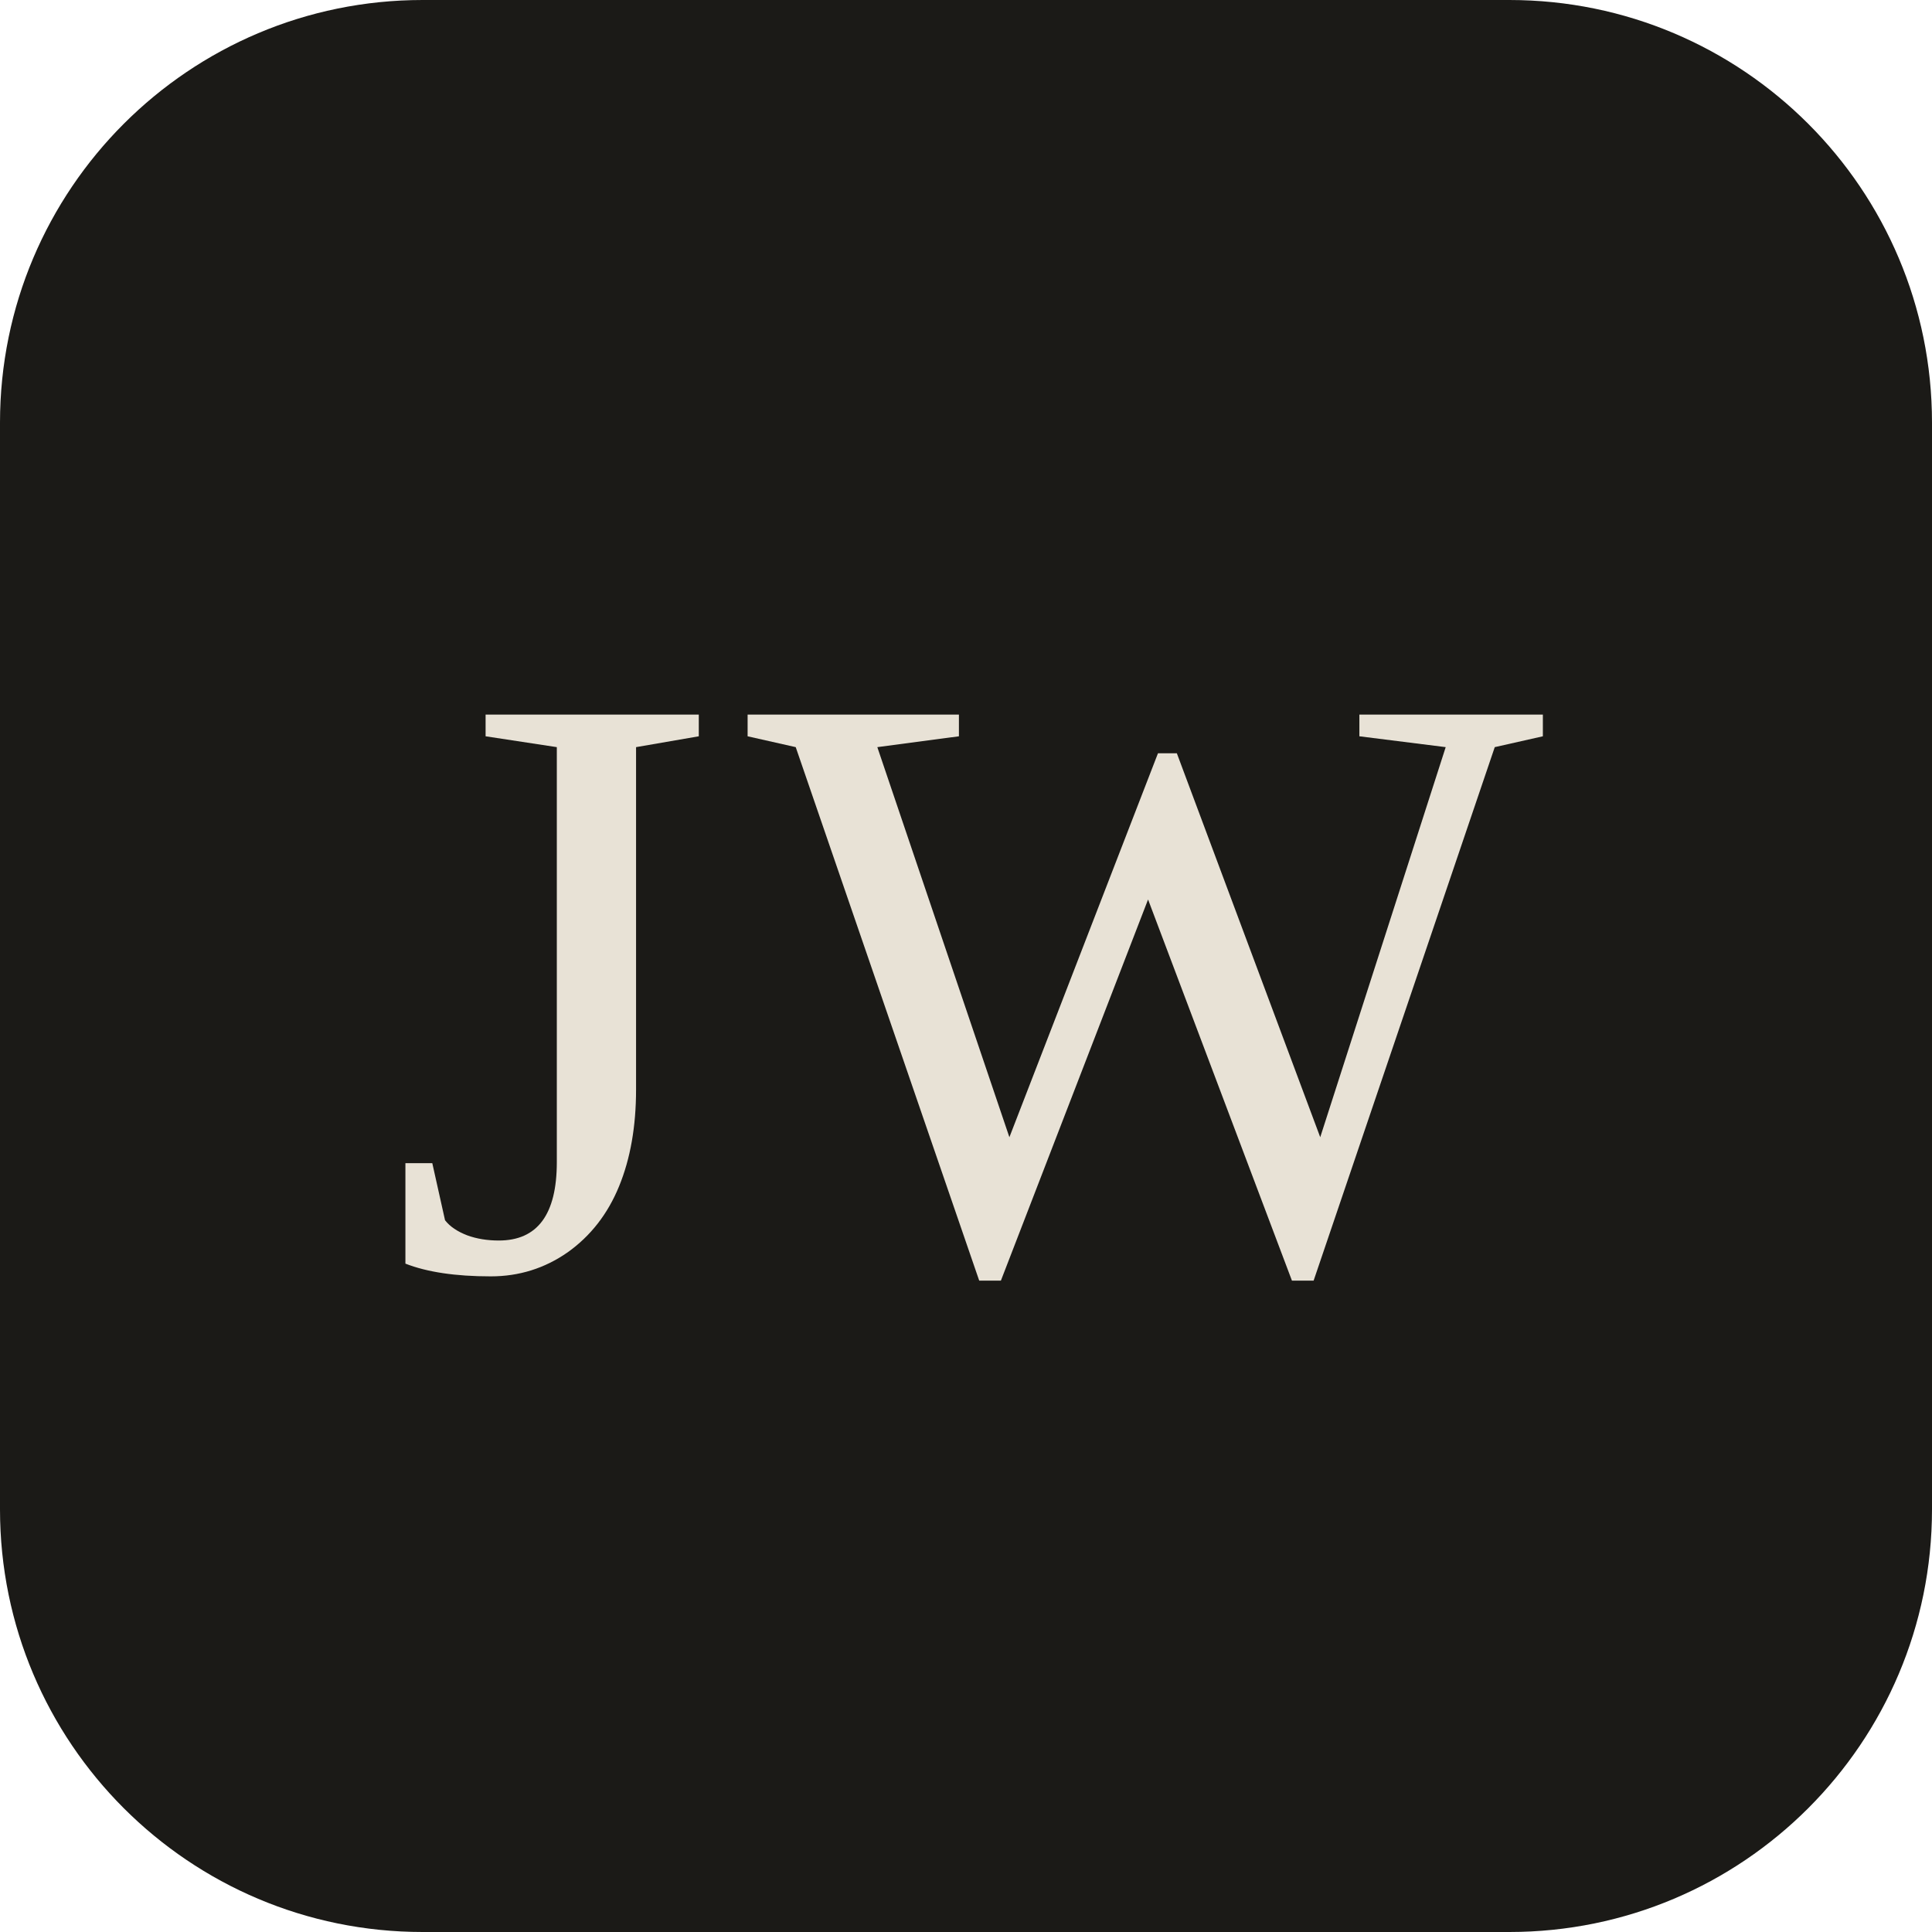
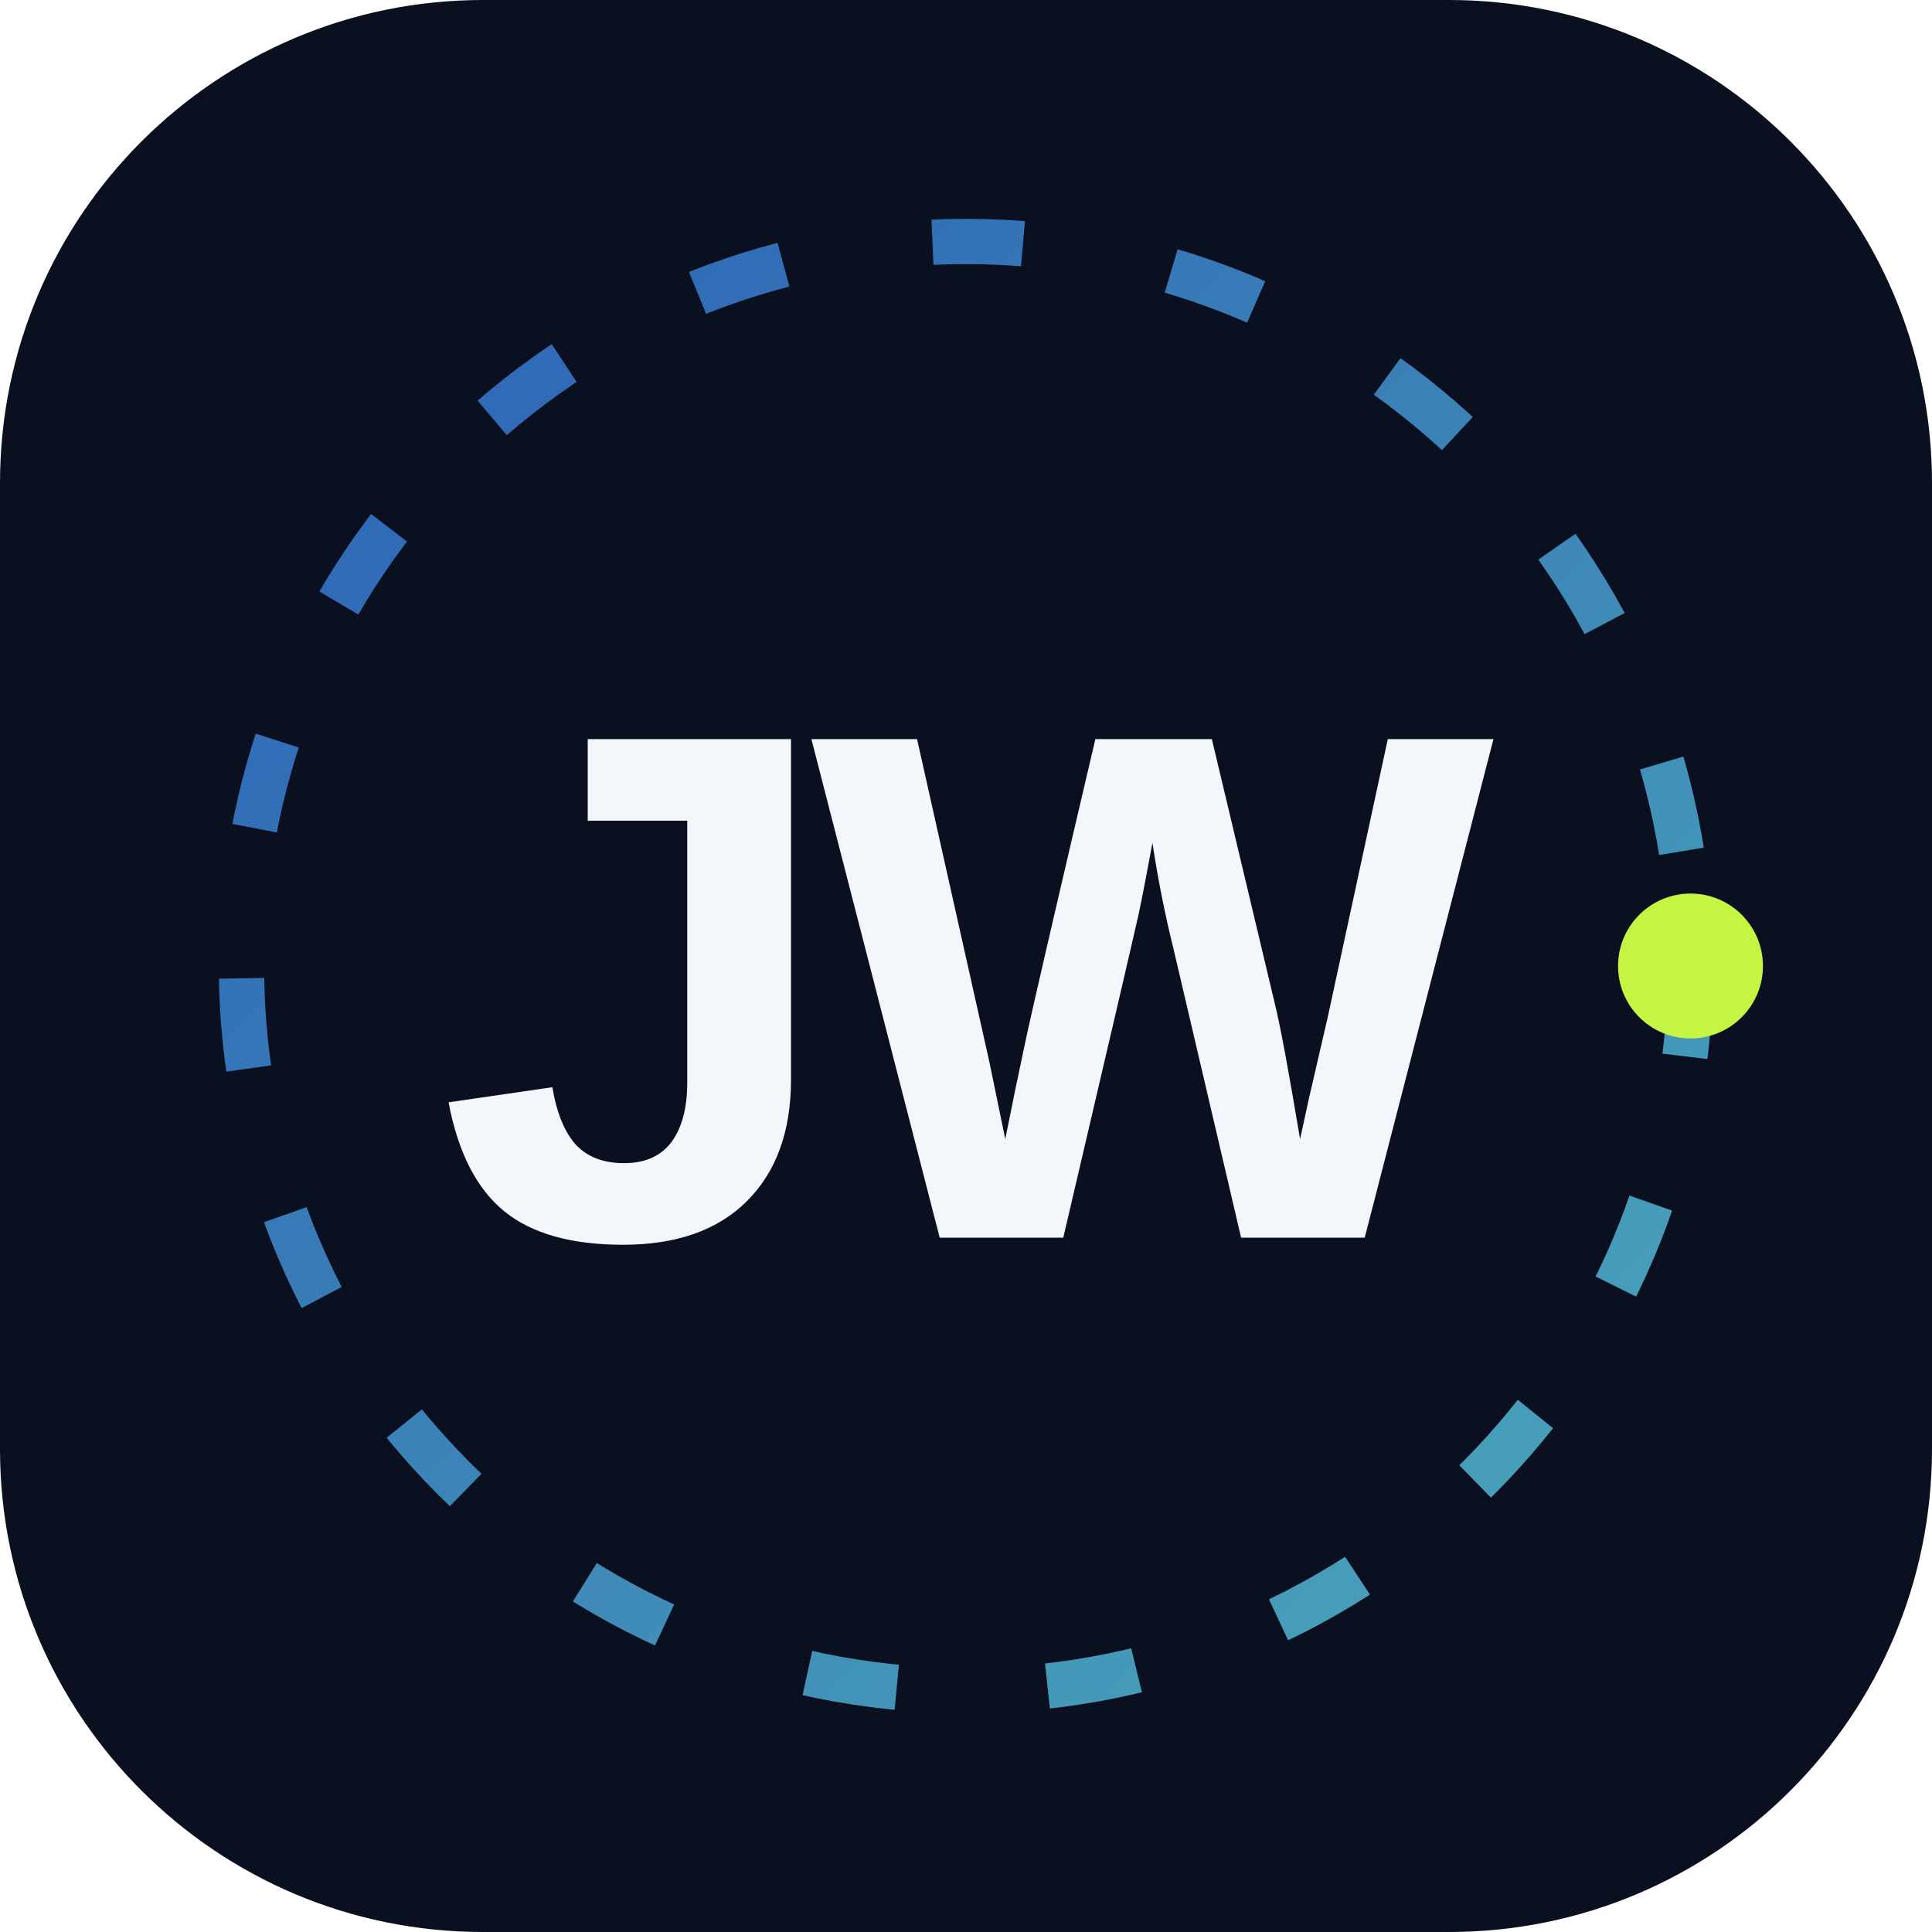
<svg xmlns="http://www.w3.org/2000/svg" viewBox="0 0 64 64" width="64" height="64">
-   <rect width="64" height="64" rx="14" fill="#1b1a17" />
-   <text x="32" y="42" text-anchor="middle" font-family="Georgia, 'Times New Roman', serif" font-size="28" letter-spacing="1" fill="#e8e2d6">JW</text>
+   <defs>
+     <linearGradient id="g" x1="0" y1="0" x2="1" y2="1">
+       <stop offset="0" stop-color="#3b82f6" />
+       <stop offset="1" stop-color="#67e8f9" />
+     </linearGradient>
+   </defs>
+   <rect width="64" height="64" rx="16" fill="#0b1020" />
+   <circle cx="32" cy="32" r="24" fill="none" stroke="url(#g)" stroke-width="1.5" stroke-dasharray="3 5" opacity="0.7" />
+   <circle cx="56" cy="32" r="2.4" fill="#c4f542" />
+   <text x="32" y="41" text-anchor="middle" font-family="'Bricolage Grotesque', 'Instrument Sans', 'Segoe UI', Arial, sans-serif" font-weight="700" font-size="24" letter-spacing="-1" fill="#f3f6fb">JW</text>
</svg>
